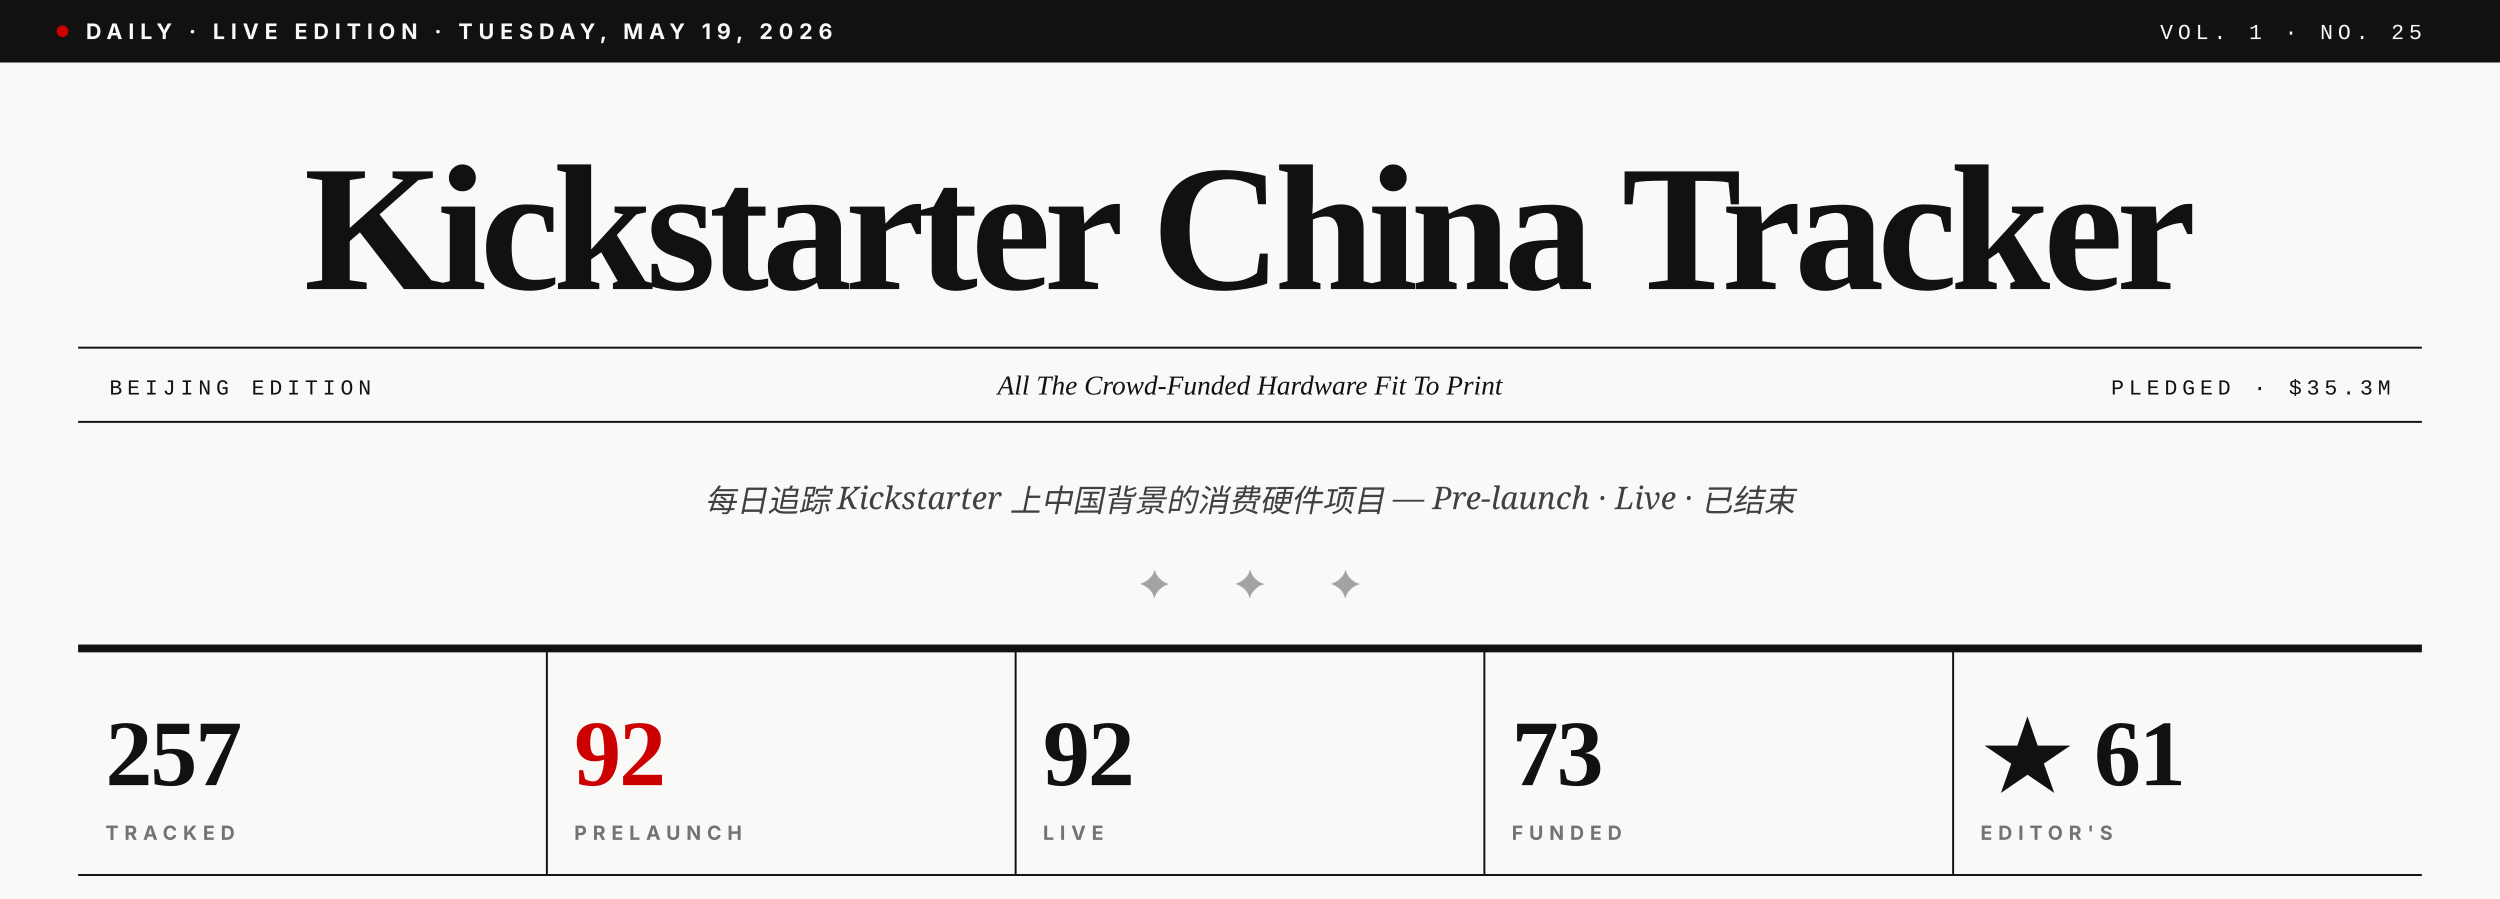
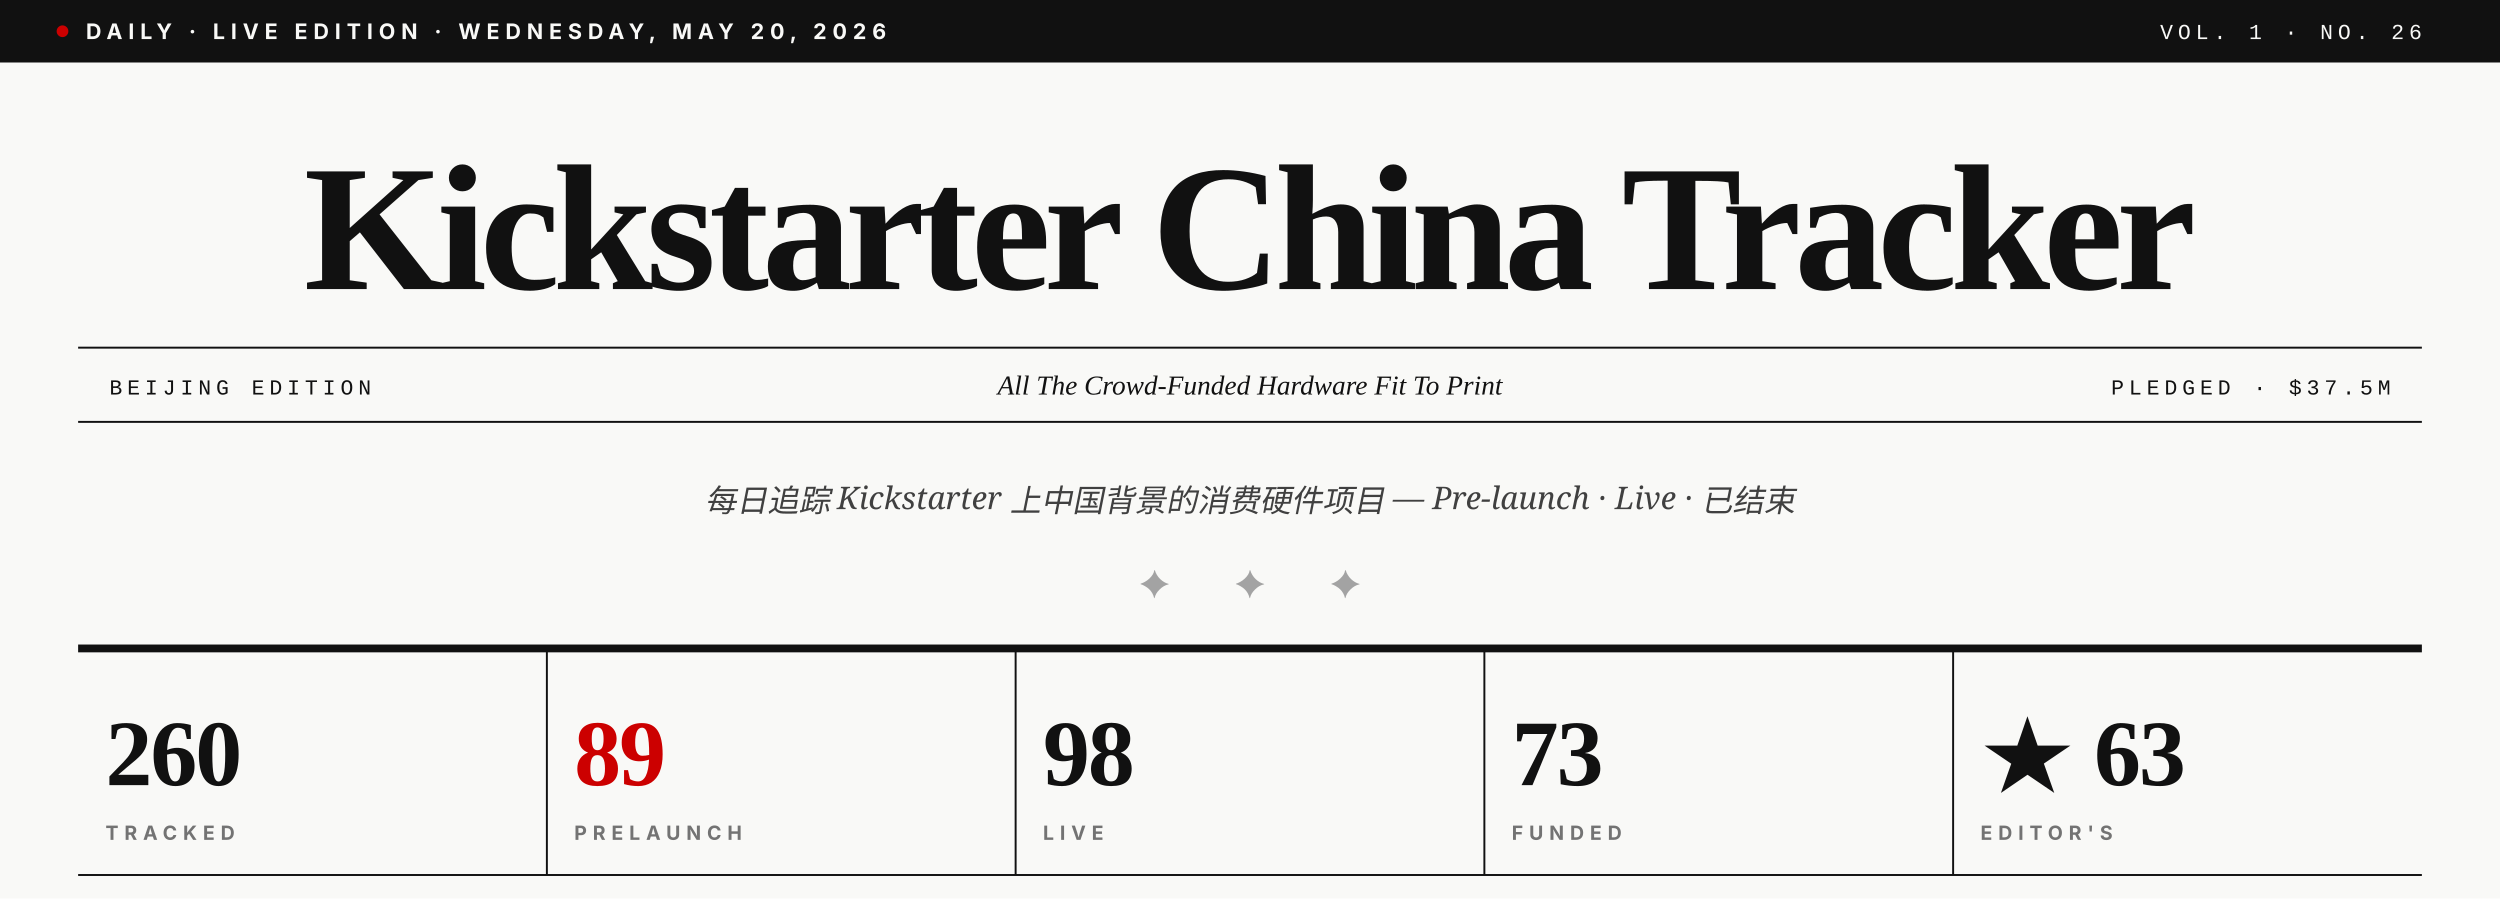
- <svg xmlns="http://www.w3.org/2000/svg" viewBox="0 0 1280 460" role="img" aria-label="Kickstarter China Tracker · Vol. 1 · No. 25">
+ <svg xmlns="http://www.w3.org/2000/svg" viewBox="0 0 1280 460" role="img" aria-label="Kickstarter China Tracker · Vol. 1 · No. 26">
  <rect width="1280" height="460" fill="#F9F9F7" />
  <rect x="0" y="0" width="1280" height="32" fill="#111111" />
  <circle cx="32" cy="16" r="3" fill="#CC0000" />
-   <text x="44" y="20" font-family="Inter, Helvetica, sans-serif" font-size="11" font-weight="700" fill="#F9F9F7" letter-spacing="3">DAILY · LIVE EDITION · TUESDAY, MAY 19, 2026</text>
-   <text x="1240" y="20" text-anchor="end" font-family="JetBrains Mono, Courier New, monospace" font-size="11" font-weight="500" fill="#F9F9F7" letter-spacing="2.5">VOL. 1 · NO. 25</text>
+   <text x="44" y="20" font-family="Inter, Helvetica, sans-serif" font-size="11" font-weight="700" fill="#F9F9F7" letter-spacing="3">DAILY · LIVE EDITION · WEDNESDAY, MAY 20, 2026</text>
+   <text x="1240" y="20" text-anchor="end" font-family="JetBrains Mono, Courier New, monospace" font-size="11" font-weight="500" fill="#F9F9F7" letter-spacing="2.5">VOL. 1 · NO. 26</text>
  <text x="640" y="148" text-anchor="middle" font-family="Playfair Display, Times New Roman, serif" font-size="92" font-weight="900" fill="#111111" letter-spacing="-3.5">Kickstarter China Tracker</text>
  <line x1="40" y1="178" x2="1240" y2="178" stroke="#111111" stroke-width="1" />
  <line x1="40" y1="216" x2="1240" y2="216" stroke="#111111" stroke-width="1" />
  <text x="56" y="202" font-family="JetBrains Mono, Courier New, monospace" font-size="11" font-weight="500" fill="#111111" letter-spacing="2.5">BEIJING EDITION</text>
  <text x="640" y="202" text-anchor="middle" font-family="Playfair Display, Times New Roman, serif" font-size="14" font-style="italic" fill="#111111">All The Crowd-Funded Hardware Fit To Print</text>
-   <text x="1224" y="202" text-anchor="end" font-family="JetBrains Mono, Courier New, monospace" font-size="11" font-weight="500" fill="#111111" letter-spacing="2.5">PLEDGED · $35.3M</text>
+   <text x="1224" y="202" text-anchor="end" font-family="JetBrains Mono, Courier New, monospace" font-size="11" font-weight="500" fill="#111111" letter-spacing="2.5">PLEDGED · $37.5M</text>
  <text x="640" y="262" text-anchor="middle" font-family="Lora, Georgia, serif" font-size="16" font-style="italic" fill="#404040">每日追踪 Kickstarter 上中国背景的消费硬件项目 — Pre-launch · Live · 已结束</text>
  <text x="640" y="306" text-anchor="middle" font-family="Playfair Display, Times New Roman, serif" font-size="20" fill="#A3A3A3" letter-spacing="14">✦  ✦  ✦</text>
  <line x1="40" y1="332" x2="1240" y2="332" stroke="#111111" stroke-width="4" />
-   <text x="54" y="402" font-family="Playfair Display, Times New Roman, serif" font-size="48" font-weight="900" fill="#111111" letter-spacing="-1">257</text>
+   <text x="54" y="402" font-family="Playfair Display, Times New Roman, serif" font-size="48" font-weight="900" fill="#111111" letter-spacing="-1">260</text>
  <text x="54" y="430" font-family="Inter, Helvetica, sans-serif" font-size="10" font-weight="700" fill="#737373" letter-spacing="3">TRACKED</text>
  <line x1="280" y1="332" x2="280" y2="448" stroke="#111111" stroke-width="1" />
-   <text x="294" y="402" font-family="Playfair Display, Times New Roman, serif" font-size="48" font-weight="900" fill="#CC0000" letter-spacing="-1">92</text>
+   <text x="294" y="402" font-family="Playfair Display, Times New Roman, serif" font-size="48" font-weight="900" fill="#CC0000" letter-spacing="-1">89</text>
  <text x="294" y="430" font-family="Inter, Helvetica, sans-serif" font-size="10" font-weight="700" fill="#737373" letter-spacing="3">PRELAUNCH</text>
  <line x1="520" y1="332" x2="520" y2="448" stroke="#111111" stroke-width="1" />
-   <text x="534" y="402" font-family="Playfair Display, Times New Roman, serif" font-size="48" font-weight="900" fill="#111111" letter-spacing="-1">92</text>
+   <text x="534" y="402" font-family="Playfair Display, Times New Roman, serif" font-size="48" font-weight="900" fill="#111111" letter-spacing="-1">98</text>
  <text x="534" y="430" font-family="Inter, Helvetica, sans-serif" font-size="10" font-weight="700" fill="#737373" letter-spacing="3">LIVE</text>
  <line x1="760" y1="332" x2="760" y2="448" stroke="#111111" stroke-width="1" />
  <text x="774" y="402" font-family="Playfair Display, Times New Roman, serif" font-size="48" font-weight="900" fill="#111111" letter-spacing="-1">73</text>
  <text x="774" y="430" font-family="Inter, Helvetica, sans-serif" font-size="10" font-weight="700" fill="#737373" letter-spacing="3">FUNDED</text>
  <line x1="1000" y1="332" x2="1000" y2="448" stroke="#111111" stroke-width="1" />
-   <text x="1014" y="402" font-family="Playfair Display, Times New Roman, serif" font-size="48" font-weight="900" fill="#111111" letter-spacing="-1">★ 61</text>
+   <text x="1014" y="402" font-family="Playfair Display, Times New Roman, serif" font-size="48" font-weight="900" fill="#111111" letter-spacing="-1">★ 63</text>
  <text x="1014" y="430" font-family="Inter, Helvetica, sans-serif" font-size="10" font-weight="700" fill="#737373" letter-spacing="3">EDITOR'S</text>
  <line x1="40" y1="448" x2="1240" y2="448" stroke="#111111" stroke-width="1" />
</svg>
